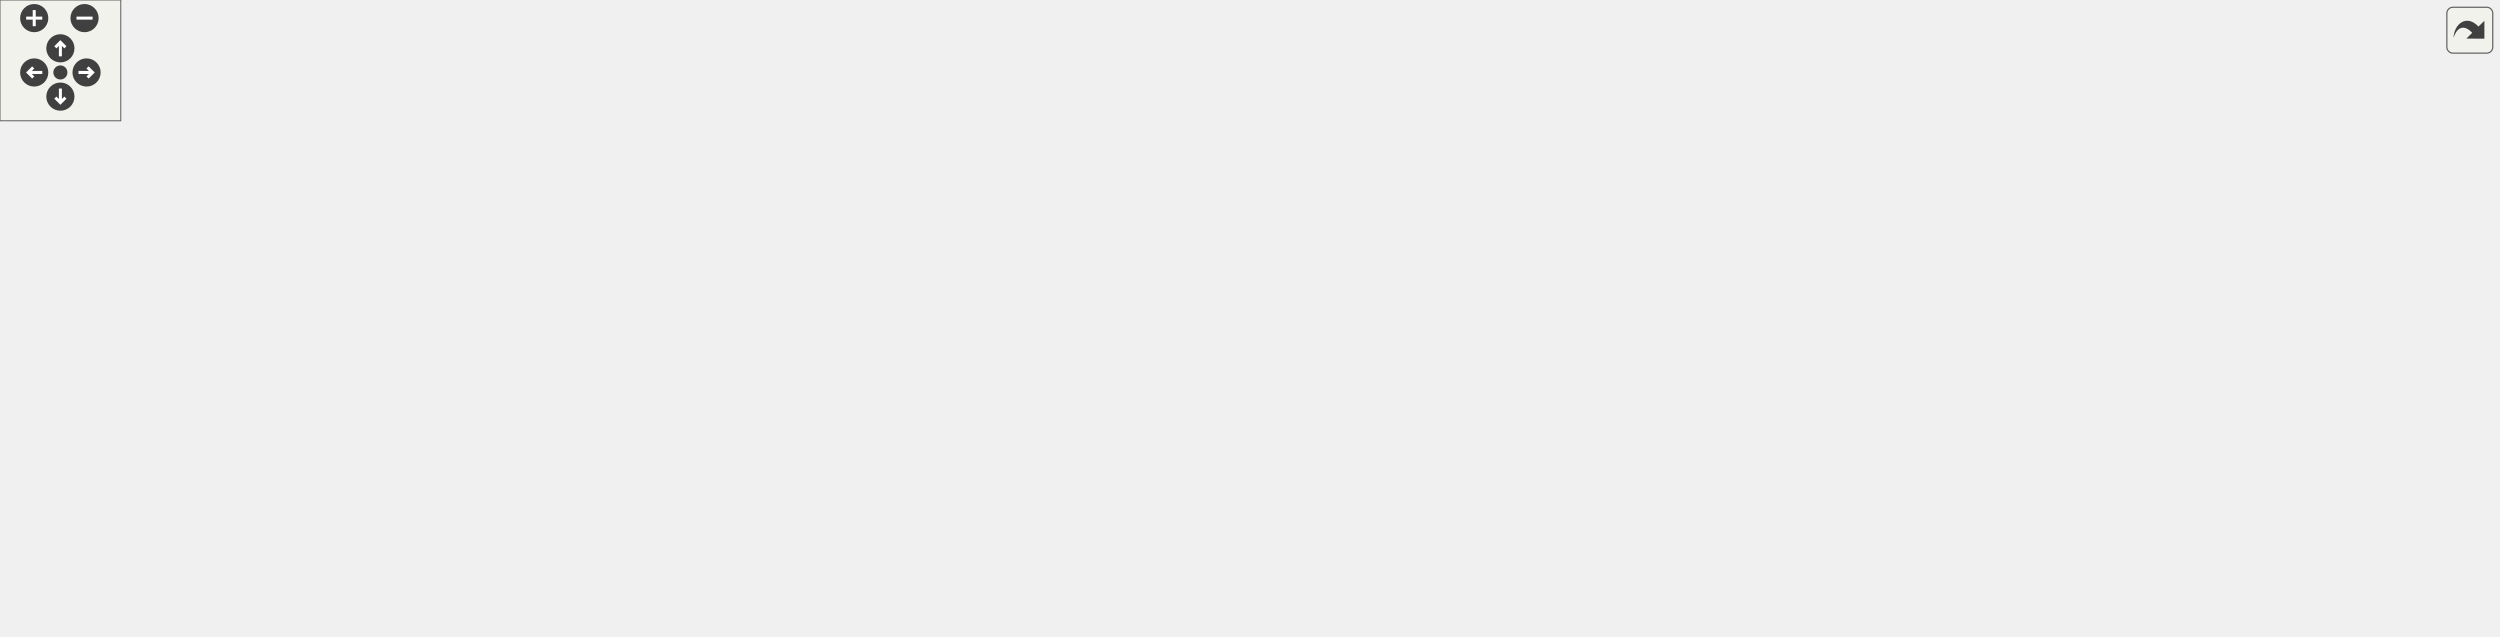
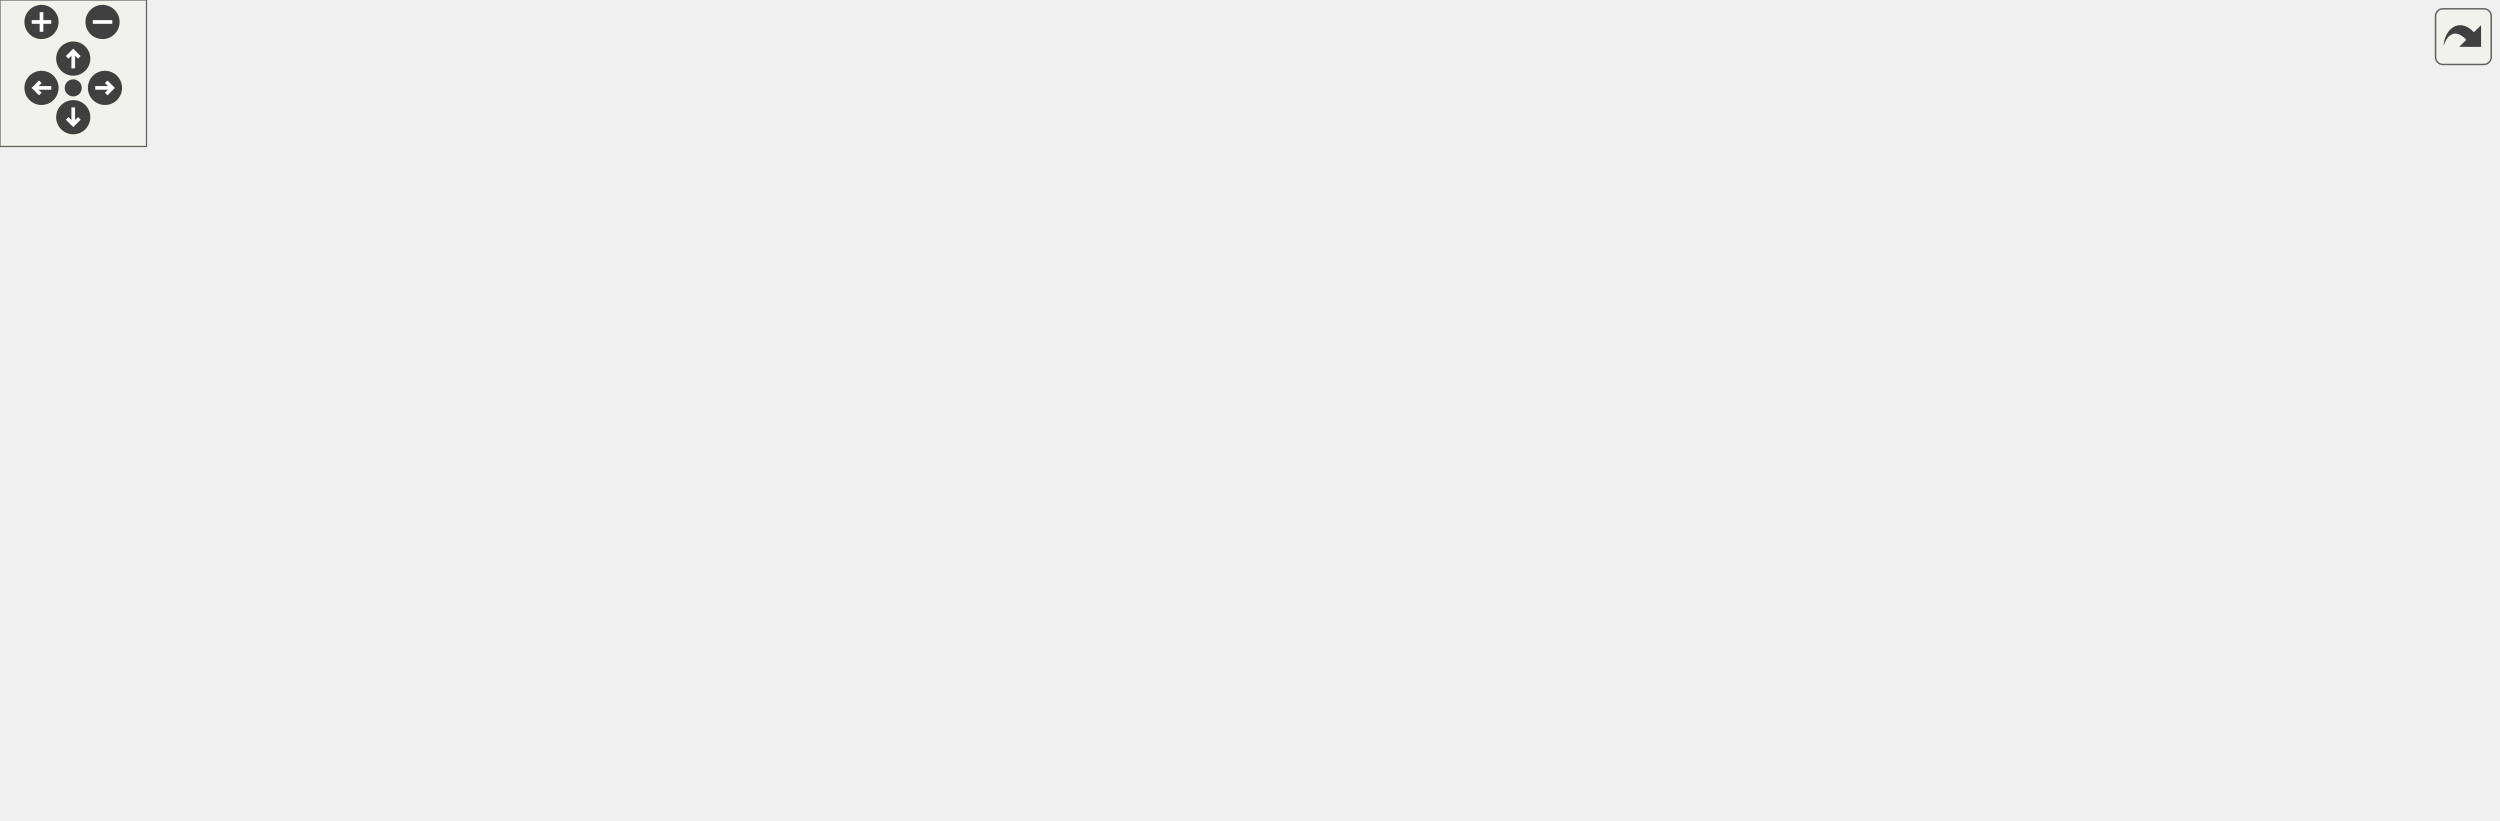
<svg xmlns="http://www.w3.org/2000/svg" xmlns:xlink="http://www.w3.org/1999/xlink" id="main" version="1.1" xml:space="preserve">
  <style type="text/css">
.edge:hover path { stroke: red; }
.edge:hover polygon { stroke: red; fill: red; }
</style>
  <defs>
    <circle id="rim" cx="0" cy="0" r="7" />
    <circle id="rim2" cx="0" cy="0" r="3.5" />
    <g id="zoomPlus">
      <use xlink:href="#rim" fill="#404040">
        <set attributeName="fill" to="#808080" begin="zoomplus.mouseover" end="zoomplus.mouseout" />
      </use>
      <path d="M-4,0h8M0,-4v8" fill="none" stroke="white" stroke-width="1.5" pointer-events="none" />
    </g>
    <g id="zoomMin">
      <use xlink:href="#rim" fill="#404040">
        <set attributeName="fill" to="#808080" begin="zoomminus.mouseover" end="zoomminus.mouseout" />
      </use>
      <path d="M-4,0h8" fill="none" stroke="white" stroke-width="1.5" pointer-events="none" />
    </g>
    <g id="dirArrow">
      <path fill="none" stroke="white" stroke-width="1.5" d="M0,-3.0v7 M-2.5,-0.5L0,-3.0L2.5,-0.5" />
    </g>
    <g id="resetDef">
      <use xlink:href="#rim2" fill="#404040">
        <set attributeName="fill" to="#808080" begin="reset.mouseover" end="reset.mouseout" />
      </use>
    </g>
  </defs>
  <svg id="graph" class="graph">
    <g id="viewport">
      <g id="node1" class="node">
        <g id="a_node1">
          <a xlink:title="This implements xy scatter plots (like JKQTPXYLineGraph), but the color and size of the symbols may b...">
-             <polygon fill="#bfbfbf" stroke="black" points="1063,-77 1063,-111 1241,-111 1241,-77 1063,-77" />
-             <text text-anchor="start" x="1071" y="-97.4" font-family="Helvetica,sans-Serif" font-size="12.00">JKQTPXYParametrizedError</text>
-             <text text-anchor="middle" x="1152" y="-84.4" font-family="Helvetica,sans-Serif" font-size="12.00">ScatterGraph</text>
+             <polygon fill="#bfbfbf" stroke="black" points="845,-101 845,-135 1023,-135 1023,-101 845,-101" />
+             <text text-anchor="start" x="853" y="-121.4" font-family="Helvetica,sans-Serif" font-size="12.00">JKQTPXYParametrizedError</text>
+             <text text-anchor="middle" x="934" y="-108.4" font-family="Helvetica,sans-Serif" font-size="12.00">ScatterGraph</text>
          </a>
        </g>
      </g>
      <g id="node2" class="node">
        <g id="a_node2">
          <a xlink:href="class_j_k_q_t_p_x_y_parametrized_scatter_graph.html" target="_top" xlink:title="This implements xy scatter plots (like JKQTPXYLineGraph), but the color and size of the symbols may b...">
-             <polygon fill="none" stroke="black" points="835,-121 835,-155 1027,-155 1027,-121 835,-121" />
-             <text text-anchor="start" x="843" y="-141.4" font-family="Helvetica,sans-Serif" font-size="12.00">JKQTPXYParametrizedScatter</text>
-             <text text-anchor="middle" x="931" y="-128.4" font-family="Helvetica,sans-Serif" font-size="12.00">Graph</text>
+             <polygon fill="none" stroke="black" points="617,-168 617,-202 809,-202 809,-168 617,-168" />
+             <text text-anchor="start" x="625" y="-188.4" font-family="Helvetica,sans-Serif" font-size="12.00">JKQTPXYParametrizedScatter</text>
+             <text text-anchor="middle" x="713" y="-175.4" font-family="Helvetica,sans-Serif" font-size="12.00">Graph</text>
          </a>
        </g>
      </g>
      <g id="edge1" class="edge">
-         <path fill="none" stroke="midnightblue" d="M1026.66,-118.98C1039.8,-116.34 1053.24,-113.64 1066.19,-111.04" />
-         <polygon fill="midnightblue" stroke="midnightblue" points="1025.79,-115.59 1016.67,-120.99 1027.16,-122.45 1025.79,-115.59" />
+         <path fill="none" stroke="midnightblue" d="M779.71,-164.9C810.81,-155.38 847.56,-144.14 877.27,-135.05" />
+         <polygon fill="midnightblue" stroke="midnightblue" points="778.37,-161.65 769.83,-167.92 780.42,-168.34 778.37,-161.65" />
      </g>
      <g id="node3" class="node">
        <g id="a_node3">
-           <a xlink:href="class_j_k_q_t_p_x_y_line_graph.html" target="_top" xlink:title="This implements xy line plots. This also alows to draw symbols at the data points.">
-             <polygon fill="none" stroke="black" points="644.5,-174.5 644.5,-195.5 774.5,-195.5 774.5,-174.5 644.5,-174.5" />
-             <text text-anchor="middle" x="709.5" y="-181.9" font-family="Helvetica,sans-Serif" font-size="12.00">JKQTPXYLineGraph</text>
+           <a xlink:href="class_j_k_q_t_p_x_y_graph.html" target="_top" xlink:title="This virtual JKQTPGraph descendent may be used as base for all graphs that use at least two columns t...">
+             <polygon fill="none" stroke="black" points="431.5,-254.5 431.5,-275.5 536.5,-275.5 536.5,-254.5 431.5,-254.5" />
+             <text text-anchor="middle" x="484" y="-261.9" font-family="Helvetica,sans-Serif" font-size="12.00">JKQTPXYGraph</text>
          </a>
        </g>
      </g>
      <g id="edge2" class="edge">
-         <path fill="none" stroke="midnightblue" d="M769.74,-172.32C794.52,-167.01 823.7,-160.76 850.32,-155.06" />
-         <polygon fill="midnightblue" stroke="midnightblue" points="768.81,-168.94 759.76,-174.45 770.27,-175.78 768.81,-168.94" />
+         <path fill="none" stroke="midnightblue" d="M546.85,-254.25C558.32,-251.65 570.12,-248.58 581,-245 615.93,-233.52 653.94,-215.44 679.98,-202.13" />
+         <polygon fill="midnightblue" stroke="midnightblue" points="545.91,-250.87 536.88,-256.4 547.39,-257.71 545.91,-250.87" />
      </g>
      <g id="node4" class="node">
        <g id="a_node4">
-           <a xlink:href="class_j_k_q_t_p_x_y_graph.html" target="_top" xlink:title="This virtual JKQTPGraph descendent may be used as base for all graphs that use at least two columns t...">
-             <polygon fill="none" stroke="black" points="433,-234.5 433,-255.5 538,-255.5 538,-234.5 433,-234.5" />
-             <text text-anchor="middle" x="485.5" y="-241.9" font-family="Helvetica,sans-Serif" font-size="12.00">JKQTPXYGraph</text>
+           <a xlink:href="class_j_k_q_t_p_graph.html" target="_top" xlink:title="this virtual base class of the (data-column based) graphs, which are part of a JKQTPlotter plot and w...">
+             <polygon fill="none" stroke="black" points="262,-254.5 262,-275.5 351,-275.5 351,-254.5 262,-254.5" />
+             <text text-anchor="middle" x="306.5" y="-261.9" font-family="Helvetica,sans-Serif" font-size="12.00">JKQTPGraph</text>
          </a>
        </g>
      </g>
      <g id="edge3" class="edge">
-         <path fill="none" stroke="midnightblue" d="M548.04,-233.43C560.02,-230.89 572.44,-228.03 584,-225 616.83,-216.39 653.77,-204.19 678.83,-195.54" />
-         <polygon fill="midnightblue" stroke="midnightblue" points="547.18,-230.04 538.1,-235.5 548.61,-236.89 547.18,-230.04" />
+         <path fill="none" stroke="midnightblue" d="M361.6,-265C383.79,-265 409.37,-265 431.31,-265" />
+         <polygon fill="midnightblue" stroke="midnightblue" points="361.33,-261.5 351.33,-265 361.33,-268.5 361.33,-261.5" />
      </g>
      <g id="node5" class="node">
        <g id="a_node5">
-           <a xlink:href="class_j_k_q_t_p_graph.html" target="_top" xlink:title="this virtual base class of the (data-column based) graphs, which are part of a JKQTPlotter plot and w...">
-             <polygon fill="none" stroke="black" points="262,-234.5 262,-255.5 351,-255.5 351,-234.5 262,-234.5" />
-             <text text-anchor="middle" x="306.5" y="-241.9" font-family="Helvetica,sans-Serif" font-size="12.00">JKQTPGraph</text>
+           <a xlink:href="class_j_k_q_t_p_plot_element.html" target="_top" xlink:title="this virtual base class of every element, which is part of a JKQTPlotter plot and may appear in its k...">
+             <polygon fill="none" stroke="black" points="101,-254.5 101,-275.5 226,-275.5 226,-254.5 101,-254.5" />
+             <text text-anchor="middle" x="163.5" y="-261.9" font-family="Helvetica,sans-Serif" font-size="12.00">JKQTPPlotElement</text>
          </a>
        </g>
      </g>
      <g id="edge4" class="edge">
-         <path fill="none" stroke="midnightblue" d="M361.39,-245C384.06,-245 410.33,-245 432.76,-245" />
-         <polygon fill="midnightblue" stroke="midnightblue" points="361.25,-241.5 351.25,-245 361.25,-248.5 361.25,-241.5" />
+         <path fill="none" stroke="midnightblue" d="M236.51,-265C245.18,-265 253.82,-265 261.91,-265" />
+         <polygon fill="midnightblue" stroke="midnightblue" points="236.34,-261.5 226.34,-265 236.34,-268.5 236.34,-261.5" />
      </g>
      <g id="node6" class="node">
        <g id="a_node6">
-           <a xlink:href="class_j_k_q_t_p_plot_element.html" target="_top" xlink:title="this virtual base class of every element, which is part of a JKQTPlotter plot and may appear in its k...">
-             <polygon fill="none" stroke="black" points="101,-234.5 101,-255.5 226,-255.5 226,-234.5 101,-234.5" />
-             <text text-anchor="middle" x="163.5" y="-241.9" font-family="Helvetica,sans-Serif" font-size="12.00">JKQTPPlotElement</text>
+           <a xlink:title=" ">
+             <polygon fill="none" stroke="black" points="0,-254.5 0,-275.5 65,-275.5 65,-254.5 0,-254.5" />
+             <text text-anchor="middle" x="32.5" y="-261.9" font-family="Helvetica,sans-Serif" font-size="12.00">QObject</text>
          </a>
        </g>
      </g>
      <g id="edge5" class="edge">
-         <path fill="none" stroke="midnightblue" d="M236.51,-245C245.18,-245 253.82,-245 261.91,-245" />
-         <polygon fill="midnightblue" stroke="midnightblue" points="236.34,-241.5 226.34,-245 236.34,-248.5 236.34,-241.5" />
+         <path fill="none" stroke="midnightblue" d="M75.09,-265C83.29,-265 92.05,-265 100.75,-265" />
+         <polygon fill="midnightblue" stroke="midnightblue" points="75.06,-261.5 65.06,-265 75.06,-268.5 75.06,-261.5" />
      </g>
      <g id="node7" class="node">
        <g id="a_node7">
-           <a xlink:title=" ">
-             <polygon fill="none" stroke="black" points="0,-234.5 0,-255.5 65,-255.5 65,-234.5 0,-234.5" />
-             <text text-anchor="middle" x="32.5" y="-241.9" font-family="Helvetica,sans-Serif" font-size="12.00">QObject</text>
+           <a xlink:href="class_j_k_q_t_p_graph_line_style_mixin.html" target="_top" xlink:title="This Mix-In class provides setter/getter methods, storage and other facilities for the graph line sty...">
+             <polygon fill="none" stroke="black" points="397,-214.5 397,-235.5 571,-235.5 571,-214.5 397,-214.5" />
+             <text text-anchor="middle" x="484" y="-221.9" font-family="Helvetica,sans-Serif" font-size="12.00">JKQTPGraphLineStyleMixin</text>
          </a>
        </g>
      </g>
      <g id="edge6" class="edge">
-         <path fill="none" stroke="midnightblue" d="M75.09,-245C83.29,-245 92.05,-245 100.75,-245" />
-         <polygon fill="midnightblue" stroke="midnightblue" points="75.06,-241.5 65.06,-245 75.06,-248.5 75.06,-241.5" />
+         <path fill="none" stroke="midnightblue" d="M554.69,-212.72C574.29,-209.27 595.94,-205.45 616.76,-201.78" />
+         <polygon fill="midnightblue" stroke="midnightblue" points="553.88,-209.31 544.64,-214.49 555.1,-216.2 553.88,-209.31" />
      </g>
      <g id="node8" class="node">
        <g id="a_node8">
-           <a xlink:href="class_j_k_q_t_p_graph_line_style_mixin.html" target="_top" xlink:title="This Mix-In class provides setter/getter methods, storage and other facilities for the graph line sty...">
-             <polygon fill="none" stroke="black" points="398.5,-194.5 398.5,-215.5 572.5,-215.5 572.5,-194.5 398.5,-194.5" />
-             <text text-anchor="middle" x="485.5" y="-201.9" font-family="Helvetica,sans-Serif" font-size="12.00">JKQTPGraphLineStyleMixin</text>
+           <a xlink:href="class_j_k_q_t_p_graph_symbol_style_mixin.html" target="_top" xlink:title="This Mix-In class provides setter/getter methods, storage and other facilities for the graph symbols ...">
+             <polygon fill="none" stroke="black" points="387,-174.5 387,-195.5 581,-195.5 581,-174.5 387,-174.5" />
+             <text text-anchor="middle" x="484" y="-181.9" font-family="Helvetica,sans-Serif" font-size="12.00">JKQTPGraphSymbolStyleMixin</text>
          </a>
        </g>
      </g>
      <g id="edge7" class="edge">
-         <path fill="none" stroke="midnightblue" d="M582.81,-196.32C603.65,-194.45 625.19,-192.51 644.43,-190.77" />
-         <polygon fill="midnightblue" stroke="midnightblue" points="582.29,-192.86 572.65,-197.24 582.92,-199.83 582.29,-192.86" />
+         <path fill="none" stroke="midnightblue" d="M591.48,-185C599.89,-185 608.35,-185 616.67,-185" />
+         <polygon fill="midnightblue" stroke="midnightblue" points="591.27,-181.5 581.27,-185 591.27,-188.5 591.27,-181.5" />
      </g>
      <g id="node9" class="node">
        <g id="a_node9">
-           <a xlink:href="class_j_k_q_t_p_graph_symbol_style_mixin.html" target="_top" xlink:title="This Mix-In class provides setter/getter methods, storage and other facilities for the graph symbols ...">
-             <polygon fill="none" stroke="black" points="388.5,-154.5 388.5,-175.5 582.5,-175.5 582.5,-154.5 388.5,-154.5" />
-             <text text-anchor="middle" x="485.5" y="-161.9" font-family="Helvetica,sans-Serif" font-size="12.00">JKQTPGraphSymbolStyleMixin</text>
+           <a xlink:href="class_j_k_q_t_p_color_palette_style_and_tools_mixin.html" target="_top" xlink:title="if a class is derived from this class, it may use color bars">
+             <polygon fill="none" stroke="black" points="395,-121 395,-155 573,-155 573,-121 395,-121" />
+             <text text-anchor="start" x="403" y="-141.4" font-family="Helvetica,sans-Serif" font-size="12.00">JKQTPColorPaletteStyleAnd</text>
+             <text text-anchor="middle" x="484" y="-128.4" font-family="Helvetica,sans-Serif" font-size="12.00">ToolsMixin</text>
          </a>
        </g>
      </g>
      <g id="edge8" class="edge">
-         <path fill="none" stroke="midnightblue" d="M592.89,-174.58C610.46,-176.17 628.18,-177.76 644.29,-179.21" />
-         <polygon fill="midnightblue" stroke="midnightblue" points="592.86,-171.07 582.58,-173.66 592.23,-178.04 592.86,-171.07" />
+         <path fill="none" stroke="midnightblue" d="M577.37,-157.12C594.67,-160.71 612.65,-164.43 629.63,-167.94" />
+         <polygon fill="midnightblue" stroke="midnightblue" points="577.78,-153.63 567.27,-155.03 576.36,-160.49 577.78,-153.63" />
      </g>
      <g id="node10" class="node">
        <g id="a_node10">
-           <a xlink:href="class_j_k_q_t_p_graph_lines_compression_mixin.html" target="_top" xlink:title="This Mix-In class provides setter/getter methods, storage and other facilities for a line-graph compr...">
-             <polygon fill="none" stroke="black" points="387,-101 387,-135 584,-135 584,-101 387,-101" />
-             <text text-anchor="start" x="395" y="-121.4" font-family="Helvetica,sans-Serif" font-size="12.00">JKQTPGraphLinesCompression</text>
-             <text text-anchor="middle" x="485.5" y="-108.4" font-family="Helvetica,sans-Serif" font-size="12.00">Mixin</text>
+           <a xlink:href="class_j_k_q_t_p_x_y_graph_errors.html" target="_top" xlink:title="This class is the base class for graphs that only display error indicators in x- and y-direction.">
+             <polygon fill="none" stroke="black" points="643,-60.5 643,-81.5 783,-81.5 783,-60.5 643,-60.5" />
+             <text text-anchor="middle" x="713" y="-67.9" font-family="Helvetica,sans-Serif" font-size="12.00">JKQTPXYGraphErrors</text>
          </a>
        </g>
      </g>
      <g id="edge9" class="edge">
-         <path fill="none" stroke="midnightblue" d="M565.74,-138.22C571.98,-140.34 578.13,-142.6 584,-145 600.94,-151.94 602.9,-158.47 620,-165 629.71,-168.71 640.3,-171.83 650.66,-174.43" />
-         <polygon fill="midnightblue" stroke="midnightblue" points="566.49,-134.79 555.9,-135.03 564.33,-141.44 566.49,-134.79" />
+         <path fill="none" stroke="midnightblue" d="M773.1,-83.68C797.83,-88.99 826.94,-95.24 853.5,-100.94" />
+         <polygon fill="midnightblue" stroke="midnightblue" points="773.66,-80.22 763.15,-81.55 772.19,-87.07 773.66,-80.22" />
      </g>
      <g id="node11" class="node">
        <g id="a_node11">
-           <a xlink:href="class_j_k_q_t_p_color_palette_style_and_tools_mixin.html" target="_top" xlink:title="if a class is derived from this class, it may use color bars">
-             <polygon fill="none" stroke="black" points="620.5,-121 620.5,-155 798.5,-155 798.5,-121 620.5,-121" />
-             <text text-anchor="start" x="628.5" y="-141.4" font-family="Helvetica,sans-Serif" font-size="12.00">JKQTPColorPaletteStyleAnd</text>
-             <text text-anchor="middle" x="709.5" y="-128.4" font-family="Helvetica,sans-Serif" font-size="12.00">ToolsMixin</text>
+           <a xlink:href="class_j_k_q_t_p_x_graph_error_data.html" target="_top" xlink:title="This class adds data fields for error indicators in x direction.">
+             <polygon fill="none" stroke="black" points="406.5,-80.5 406.5,-101.5 561.5,-101.5 561.5,-80.5 406.5,-80.5" />
+             <text text-anchor="middle" x="484" y="-87.9" font-family="Helvetica,sans-Serif" font-size="12.00">JKQTPXGraphErrorData</text>
          </a>
        </g>
      </g>
      <g id="edge10" class="edge">
-         <path fill="none" stroke="midnightblue" d="M808.65,-138C817.33,-138 826.11,-138 834.77,-138" />
-         <polygon fill="midnightblue" stroke="midnightblue" points="808.51,-134.5 798.51,-138 808.51,-141.5 808.51,-134.5" />
+         <path fill="none" stroke="midnightblue" d="M571.51,-83.38C595.04,-81.3 620.22,-79.09 642.67,-77.11" />
+         <polygon fill="midnightblue" stroke="midnightblue" points="571.19,-79.89 561.54,-84.26 571.8,-86.87 571.19,-79.89" />
      </g>
      <g id="node12" class="node">
        <g id="a_node12">
-           <a xlink:href="class_j_k_q_t_p_x_y_graph_errors.html" target="_top" xlink:title="This class is the base class for graphs that only display error indicators in x- and y-direction.">
-             <polygon fill="none" stroke="black" points="861,-60.5 861,-81.5 1001,-81.5 1001,-60.5 861,-60.5" />
-             <text text-anchor="middle" x="931" y="-67.9" font-family="Helvetica,sans-Serif" font-size="12.00">JKQTPXYGraphErrors</text>
+           <a xlink:href="class_j_k_q_t_p_y_graph_error_data.html" target="_top" xlink:title="This class adds data fields for error indicators in y direction.">
+             <polygon fill="none" stroke="black" points="407,-40.5 407,-61.5 561,-61.5 561,-40.5 407,-40.5" />
+             <text text-anchor="middle" x="484" y="-47.9" font-family="Helvetica,sans-Serif" font-size="12.00">JKQTPYGraphErrorData</text>
          </a>
        </g>
      </g>
      <g id="edge11" class="edge">
-         <path fill="none" stroke="midnightblue" d="M1011.53,-79.35C1028.21,-81.1 1045.9,-82.96 1062.87,-84.74" />
-         <polygon fill="midnightblue" stroke="midnightblue" points="1011.6,-75.84 1001.29,-78.28 1010.87,-82.8 1011.6,-75.84" />
+         <path fill="none" stroke="midnightblue" d="M571.25,-58.6C594.92,-60.68 620.28,-62.92 642.86,-64.91" />
+         <polygon fill="midnightblue" stroke="midnightblue" points="571.49,-55.11 561.22,-57.72 570.87,-62.08 571.49,-55.11" />
      </g>
      <g id="node13" class="node">
        <g id="a_node13">
-           <a xlink:href="class_j_k_q_t_p_x_graph_error_data.html" target="_top" xlink:title="This class adds data fields for error indicators in x direction.">
-             <polygon fill="none" stroke="black" points="632,-80.5 632,-101.5 787,-101.5 787,-80.5 632,-80.5" />
-             <text text-anchor="middle" x="709.5" y="-87.9" font-family="Helvetica,sans-Serif" font-size="12.00">JKQTPXGraphErrorData</text>
+           <a xlink:href="class_j_k_q_t_p_graph_error_style_mixin.html" target="_top" xlink:title="This mix-in class assembles all styling properties applicable to error indicators.">
+             <polygon fill="none" stroke="black" points="394.5,-0.5 394.5,-21.5 573.5,-21.5 573.5,-0.5 394.5,-0.5" />
+             <text text-anchor="middle" x="484" y="-7.9" font-family="Helvetica,sans-Serif" font-size="12.00">JKQTPGraphErrorStyleMixin</text>
          </a>
        </g>
      </g>
      <g id="edge12" class="edge">
-         <path fill="none" stroke="midnightblue" d="M797.51,-83.07C818.59,-81.15 840.85,-79.12 860.97,-77.29" />
-         <polygon fill="midnightblue" stroke="midnightblue" points="796.91,-79.61 787.27,-84 797.55,-86.58 796.91,-79.61" />
-       </g>
-       <g id="node14" class="node">
-         <g id="a_node14">
-           <a xlink:href="class_j_k_q_t_p_y_graph_error_data.html" target="_top" xlink:title="This class adds data fields for error indicators in y direction.">
-             <polygon fill="none" stroke="black" points="632.5,-40.5 632.5,-61.5 786.5,-61.5 786.5,-40.5 632.5,-40.5" />
-             <text text-anchor="middle" x="709.5" y="-47.9" font-family="Helvetica,sans-Serif" font-size="12.00">JKQTPYGraphErrorData</text>
-           </a>
-         </g>
-       </g>
-       <g id="edge13" class="edge">
-         <path fill="none" stroke="midnightblue" d="M796.68,-58.85C818,-60.8 840.57,-62.85 860.96,-64.71" />
-         <polygon fill="midnightblue" stroke="midnightblue" points="796.93,-55.36 786.65,-57.94 796.3,-62.33 796.93,-55.36" />
-       </g>
-       <g id="node15" class="node">
-         <g id="a_node15">
-           <a xlink:href="class_j_k_q_t_p_graph_error_style_mixin.html" target="_top" xlink:title="This mix-in class assembles all styling properties applicable to error indicators.">
-             <polygon fill="none" stroke="black" points="620,-0.5 620,-21.5 799,-21.5 799,-0.5 620,-0.5" />
-             <text text-anchor="middle" x="709.5" y="-7.9" font-family="Helvetica,sans-Serif" font-size="12.00">JKQTPGraphErrorStyleMixin</text>
-           </a>
-         </g>
-       </g>
-       <g id="edge14" class="edge">
-         <path fill="none" stroke="midnightblue" d="M770.22,-23.86C779.87,-26.12 789.73,-28.54 799,-31 833.02,-40.02 871.49,-51.98 897.89,-60.47" />
-         <polygon fill="midnightblue" stroke="midnightblue" points="770.8,-20.4 760.27,-21.57 769.23,-27.23 770.8,-20.4" />
+         <path fill="none" stroke="midnightblue" d="M549.73,-23.65C560.22,-25.94 570.94,-28.42 581,-31 615.32,-39.8 654.07,-51.9 680.46,-60.49" />
+         <polygon fill="midnightblue" stroke="midnightblue" points="550.29,-20.19 539.77,-21.51 548.82,-27.03 550.29,-20.19" />
      </g>
    </g>
  </svg>
  <g id="navigator" transform="translate(0 0)" fill="#404254">
    <rect fill="#f2f5e9" fill-opacity="0.5" stroke="#606060" stroke-width=".5" x="0" y="0" width="60" height="60" />
    <use id="zoomplus" xlink:href="#zoomPlus" x="17" y="9" />
    <use id="zoomminus" xlink:href="#zoomMin" x="42" y="9" />
    <use id="reset" xlink:href="#resetDef" x="30" y="36" />
    <g id="arrowUp" xlink:href="#dirArrow" transform="translate(30 24)">
      <use xlink:href="#rim" fill="#404040">
        <set attributeName="fill" to="#808080" begin="arrowUp.mouseover" end="arrowUp.mouseout" />
      </use>
      <path fill="none" stroke="white" stroke-width="1.5" d="M0,-3.0v7 M-2.5,-0.5L0,-3.0L2.5,-0.5" />
    </g>
    <g id="arrowRight" xlink:href="#dirArrow" transform="rotate(90) translate(36 -43)">
      <use xlink:href="#rim" fill="#404040">
        <set attributeName="fill" to="#808080" begin="arrowRight.mouseover" end="arrowRight.mouseout" />
      </use>
      <path fill="none" stroke="white" stroke-width="1.5" d="M0,-3.0v7 M-2.5,-0.5L0,-3.0L2.5,-0.5" />
    </g>
    <g id="arrowDown" xlink:href="#dirArrow" transform="rotate(180) translate(-30 -48)">
      <use xlink:href="#rim" fill="#404040">
        <set attributeName="fill" to="#808080" begin="arrowDown.mouseover" end="arrowDown.mouseout" />
      </use>
      <path fill="none" stroke="white" stroke-width="1.5" d="M0,-3.0v7 M-2.5,-0.5L0,-3.0L2.5,-0.5" />
    </g>
    <g id="arrowLeft" xlink:href="#dirArrow" transform="rotate(270) translate(-36 17)">
      <use xlink:href="#rim" fill="#404040">
        <set attributeName="fill" to="#808080" begin="arrowLeft.mouseover" end="arrowLeft.mouseout" />
      </use>
      <path fill="none" stroke="white" stroke-width="1.5" d="M0,-3.0v7 M-2.5,-0.5L0,-3.0L2.5,-0.5" />
    </g>
  </g>
  <svg viewBox="0 0 15 15" width="100%" height="30px" preserveAspectRatio="xMaxYMin meet">
    <g id="arrow_out" transform="scale(0.3 0.3)">
      <a xlink:href="class_j_k_q_t_p_x_y_parametrized_error_scatter_graph__inherit__graph_org.svg" target="_base">
        <rect id="button" ry="5" rx="5" y="6" x="6" height="38" width="38" fill="#f2f5e9" fill-opacity="0.5" stroke="#606060" stroke-width="1.0" />
        <path id="arrow" d="M 11.5,31.437 C 11.94,20.098 22.043,11.323 32.159,21.979 L 37.069,17.246 C 37.069,17.246 37.088,32 37.088,32 L 22.16,31.978 C 22.16,31.978 26.998,27.14 26.998,27.14 C 18.529,18.264 13.292,25.23 11.5,31.437 z" style="fill:#404040;" />
      </a>
    </g>
  </svg>
</svg>
